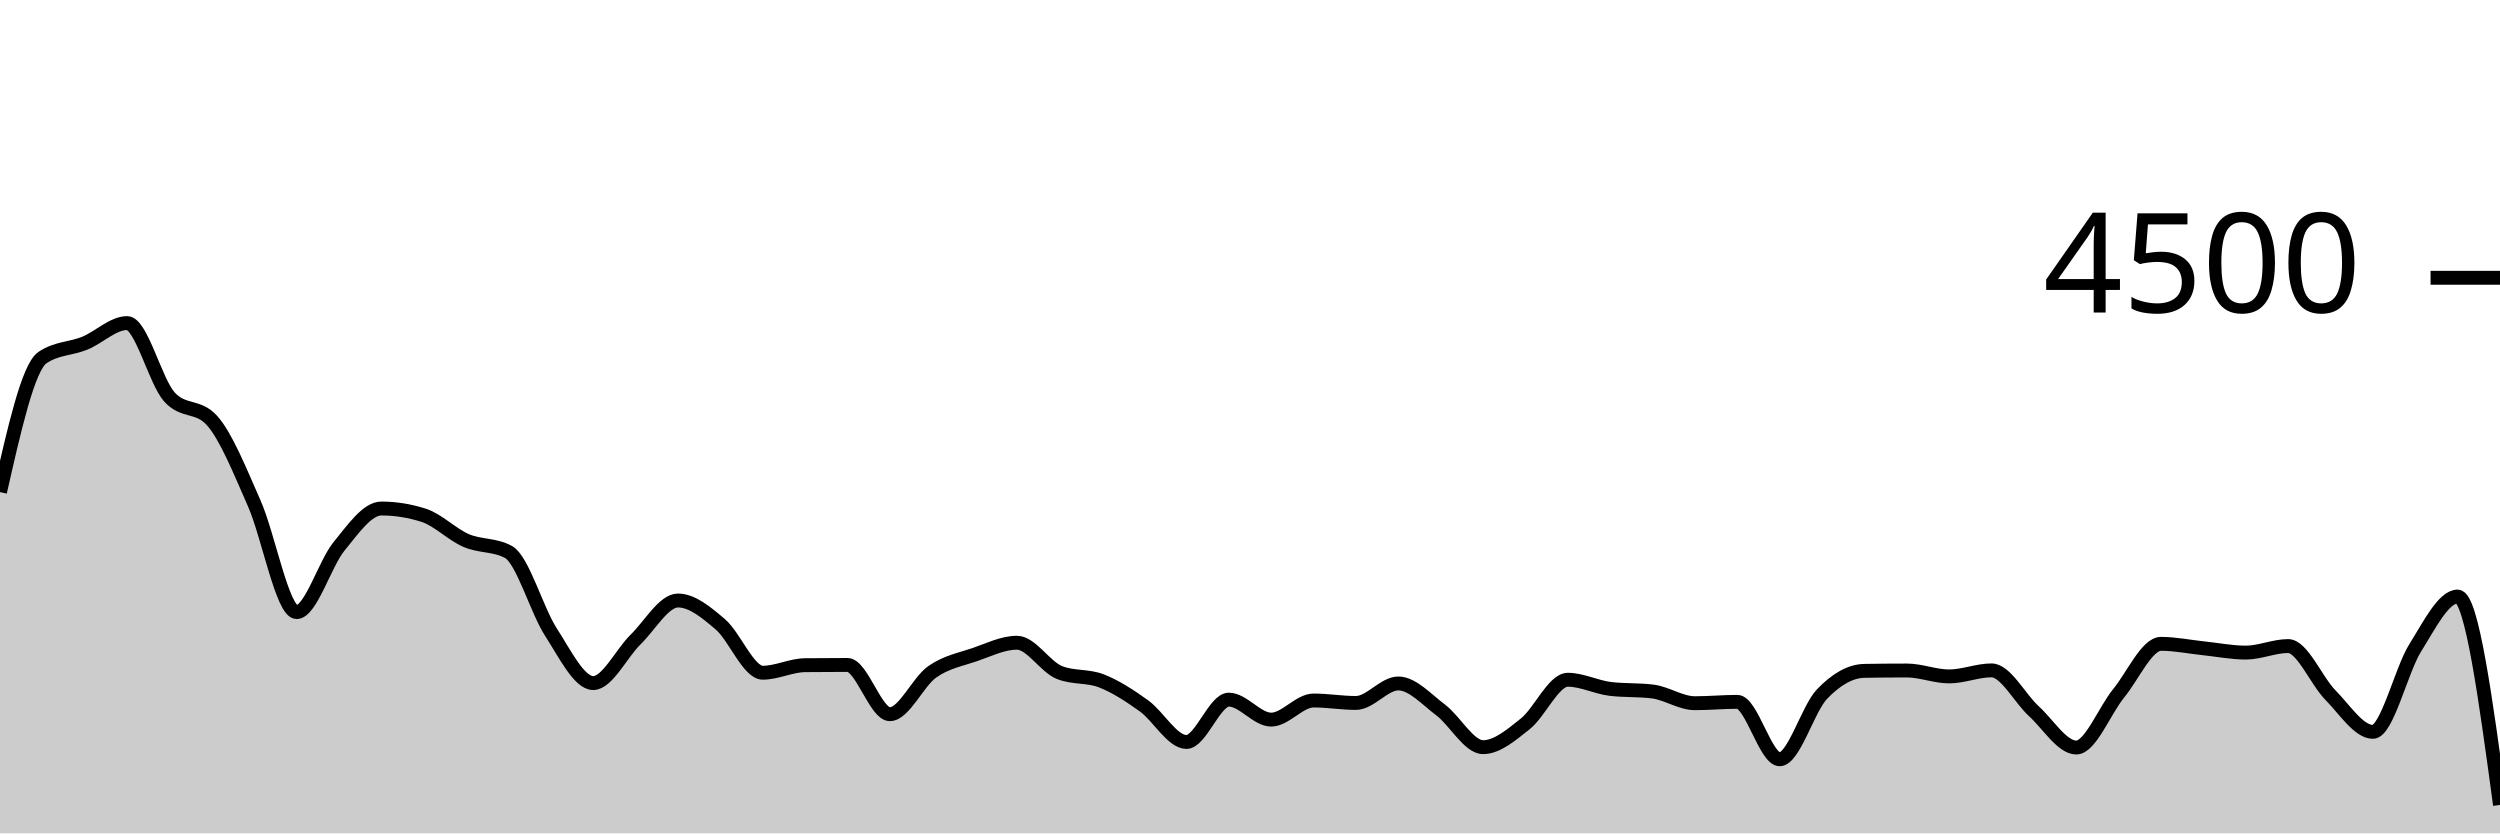
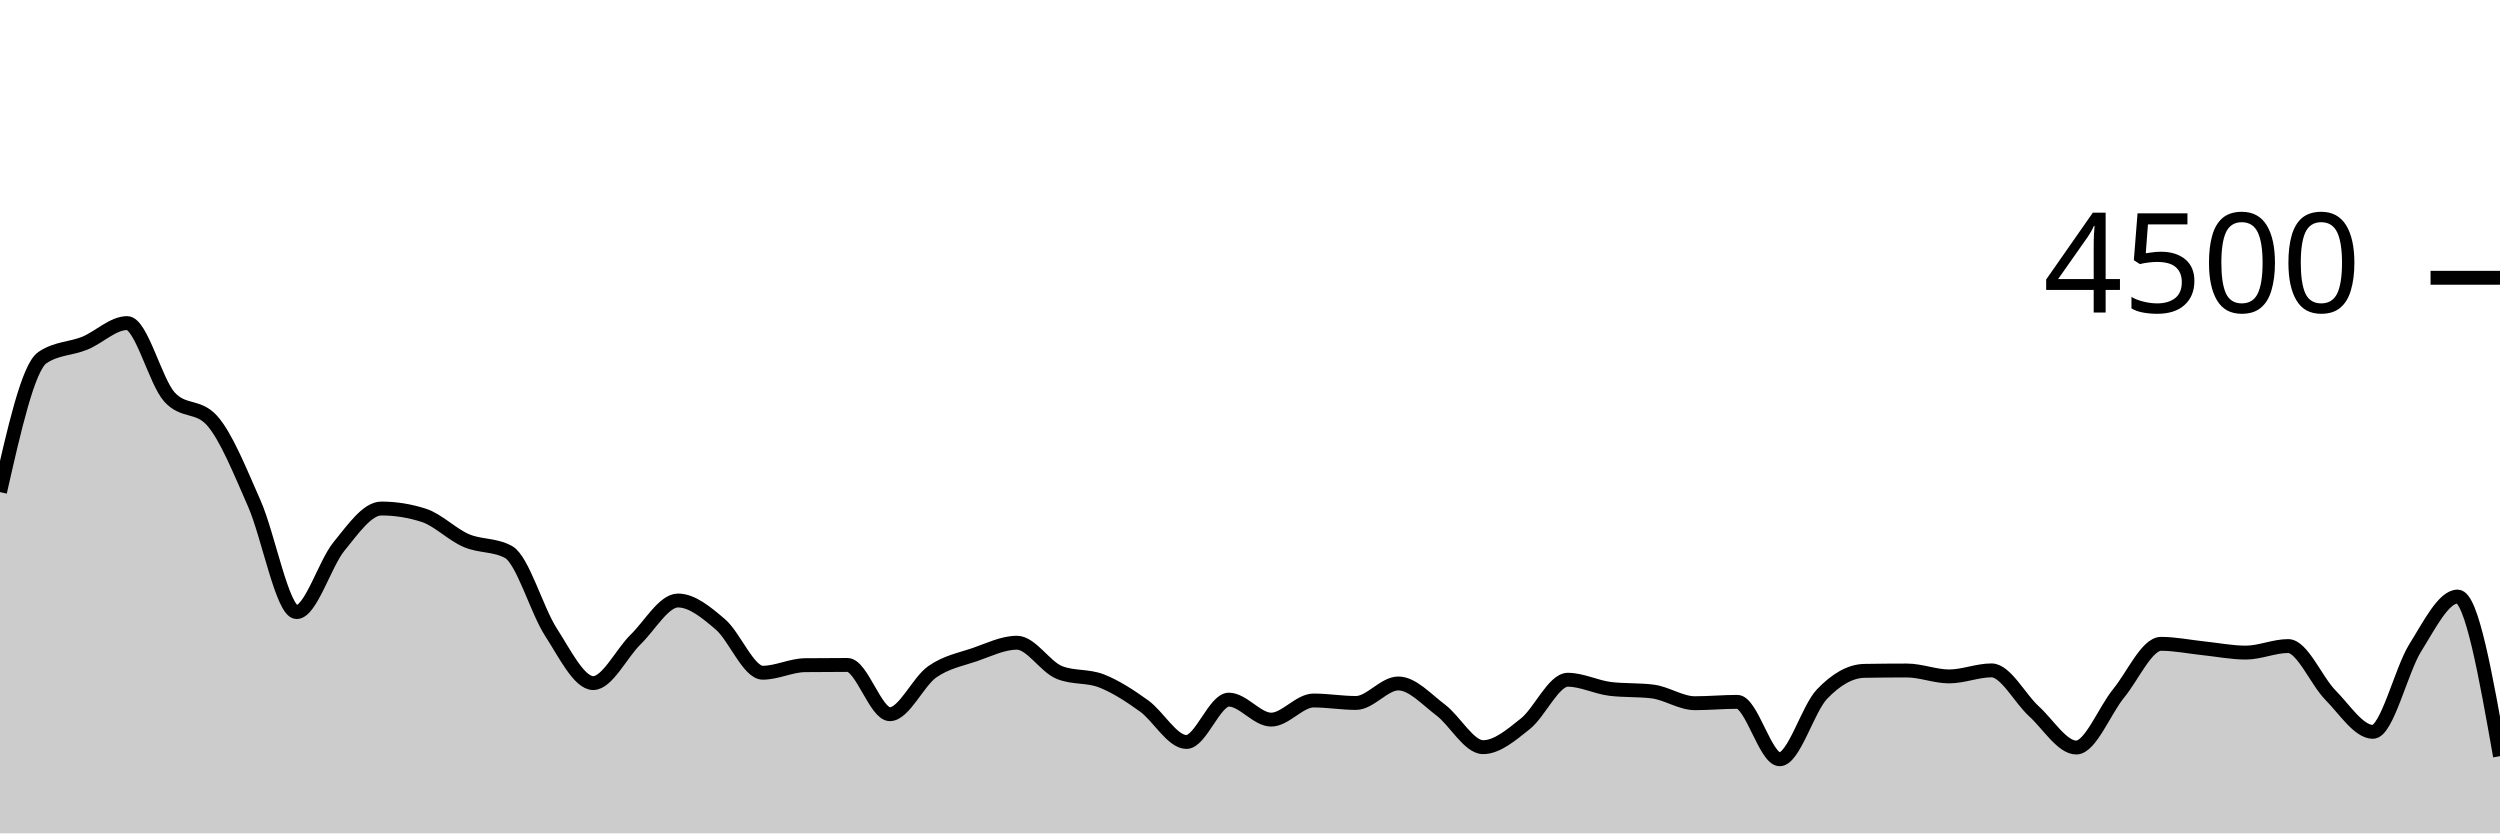
<svg xmlns="http://www.w3.org/2000/svg" viewBox="0 0 180 60">
  <g transform="translate(0,20)">
-     <path class="area" fill="rgba(0, 0, 0, 0.2)" d="M0,15.431C1.017,10.938,2.034,6.444,3.051,5.751C4.068,5.058,5.085,5.126,6.102,4.711C7.119,4.296,8.136,3.262,9.153,3.262C10.169,3.262,11.186,7.467,12.203,8.587C13.22,9.707,14.237,9.147,15.254,10.267C16.271,11.387,17.288,13.939,18.305,16.24C19.322,18.541,20.339,24.071,21.356,24.071C22.373,24.071,23.39,20.585,24.407,19.342C25.424,18.099,26.441,16.613,27.458,16.613C28.475,16.613,29.492,16.776,30.508,17.102C31.525,17.428,32.542,18.476,33.559,18.916C34.576,19.356,35.593,19.191,36.61,19.742C37.627,20.293,38.644,23.929,39.661,25.502C40.678,27.076,41.695,29.182,42.712,29.182C43.729,29.182,44.746,27.036,45.763,26.044C46.78,25.053,47.797,23.236,48.814,23.236C49.831,23.236,50.847,24.084,51.864,24.951C52.881,25.818,53.898,28.436,54.915,28.436C55.932,28.436,56.949,27.905,57.966,27.893C58.983,27.881,60,27.876,61.017,27.876C62.034,27.876,63.051,31.422,64.068,31.422C65.085,31.422,66.102,29.087,67.119,28.373C68.136,27.659,69.153,27.487,70.169,27.138C71.186,26.788,72.203,26.276,73.22,26.276C74.237,26.276,75.254,28.009,76.271,28.418C77.288,28.827,78.305,28.63,79.322,29.031C80.339,29.433,81.356,30.095,82.373,30.827C83.39,31.559,84.407,33.422,85.424,33.422C86.441,33.422,87.458,30.373,88.475,30.373C89.492,30.373,90.508,31.813,91.525,31.813C92.542,31.813,93.559,30.436,94.576,30.436C95.593,30.436,96.61,30.613,97.627,30.613C98.644,30.613,99.661,29.209,100.678,29.209C101.695,29.209,102.712,30.356,103.729,31.12C104.746,31.884,105.763,33.796,106.78,33.796C107.797,33.796,108.814,32.916,109.831,32.107C110.847,31.298,111.864,28.942,112.881,28.942C113.898,28.942,114.915,29.476,115.932,29.6C116.949,29.724,117.966,29.662,118.983,29.787C120,29.911,121.017,30.631,122.034,30.631C123.051,30.631,124.068,30.533,125.085,30.533C126.102,30.533,127.119,34.667,128.136,34.667C129.153,34.667,130.169,31.034,131.186,29.973C132.203,28.913,133.22,28.32,134.237,28.302C135.254,28.284,136.271,28.276,137.288,28.276C138.305,28.276,139.322,28.702,140.339,28.702C141.356,28.702,142.373,28.267,143.39,28.267C144.407,28.267,145.424,30.283,146.441,31.209C147.458,32.135,148.475,33.822,149.492,33.822C150.508,33.822,151.525,31.164,152.542,29.92C153.559,28.676,154.576,26.356,155.593,26.356C156.61,26.356,157.627,26.57,158.644,26.676C159.661,26.781,160.678,26.987,161.695,26.987C162.712,26.987,163.729,26.516,164.746,26.516C165.763,26.516,166.78,29.024,167.797,30.053C168.814,31.083,169.831,32.693,170.847,32.693C171.864,32.693,172.881,28.264,173.898,26.64C174.915,25.016,175.932,22.951,176.949,22.951C177.966,22.951,178.983,30.453,180,37.956L180,40C178.983,40,177.966,40,176.949,40C175.932,40,174.915,40,173.898,40C172.881,40,171.864,40,170.847,40C169.831,40,168.814,40,167.797,40C166.78,40,165.763,40,164.746,40C163.729,40,162.712,40,161.695,40C160.678,40,159.661,40,158.644,40C157.627,40,156.61,40,155.593,40C154.576,40,153.559,40,152.542,40C151.525,40,150.508,40,149.492,40C148.475,40,147.458,40,146.441,40C145.424,40,144.407,40,143.39,40C142.373,40,141.356,40,140.339,40C139.322,40,138.305,40,137.288,40C136.271,40,135.254,40,134.237,40C133.22,40,132.203,40,131.186,40C130.169,40,129.153,40,128.136,40C127.119,40,126.102,40,125.085,40C124.068,40,123.051,40,122.034,40C121.017,40,120,40,118.983,40C117.966,40,116.949,40,115.932,40C114.915,40,113.898,40,112.881,40C111.864,40,110.847,40,109.831,40C108.814,40,107.797,40,106.78,40C105.763,40,104.746,40,103.729,40C102.712,40,101.695,40,100.678,40C99.661,40,98.644,40,97.627,40C96.61,40,95.593,40,94.576,40C93.559,40,92.542,40,91.525,40C90.508,40,89.492,40,88.475,40C87.458,40,86.441,40,85.424,40C84.407,40,83.39,40,82.373,40C81.356,40,80.339,40,79.322,40C78.305,40,77.288,40,76.271,40C75.254,40,74.237,40,73.22,40C72.203,40,71.186,40,70.169,40C69.153,40,68.136,40,67.119,40C66.102,40,65.085,40,64.068,40C63.051,40,62.034,40,61.017,40C60,40,58.983,40,57.966,40C56.949,40,55.932,40,54.915,40C53.898,40,52.881,40,51.864,40C50.847,40,49.831,40,48.814,40C47.797,40,46.78,40,45.763,40C44.746,40,43.729,40,42.712,40C41.695,40,40.678,40,39.661,40C38.644,40,37.627,40,36.61,40C35.593,40,34.576,40,33.559,40C32.542,40,31.525,40,30.508,40C29.492,40,28.475,40,27.458,40C26.441,40,25.424,40,24.407,40C23.39,40,22.373,40,21.356,40C20.339,40,19.322,40,18.305,40C17.288,40,16.271,40,15.254,40C14.237,40,13.22,40,12.203,40C11.186,40,10.169,40,9.153,40C8.136,40,7.119,40,6.102,40C5.085,40,4.068,40,3.051,40C2.034,40,1.017,40,0,40Z" />
-     <path class="line" stroke="black" fill="none" d="M0,15.431C1.017,10.938,2.034,6.444,3.051,5.751C4.068,5.058,5.085,5.126,6.102,4.711C7.119,4.296,8.136,3.262,9.153,3.262C10.169,3.262,11.186,7.467,12.203,8.587C13.22,9.707,14.237,9.147,15.254,10.267C16.271,11.387,17.288,13.939,18.305,16.24C19.322,18.541,20.339,24.071,21.356,24.071C22.373,24.071,23.39,20.585,24.407,19.342C25.424,18.099,26.441,16.613,27.458,16.613C28.475,16.613,29.492,16.776,30.508,17.102C31.525,17.428,32.542,18.476,33.559,18.916C34.576,19.356,35.593,19.191,36.61,19.742C37.627,20.293,38.644,23.929,39.661,25.502C40.678,27.076,41.695,29.182,42.712,29.182C43.729,29.182,44.746,27.036,45.763,26.044C46.78,25.053,47.797,23.236,48.814,23.236C49.831,23.236,50.847,24.084,51.864,24.951C52.881,25.818,53.898,28.436,54.915,28.436C55.932,28.436,56.949,27.905,57.966,27.893C58.983,27.881,60,27.876,61.017,27.876C62.034,27.876,63.051,31.422,64.068,31.422C65.085,31.422,66.102,29.087,67.119,28.373C68.136,27.659,69.153,27.487,70.169,27.138C71.186,26.788,72.203,26.276,73.22,26.276C74.237,26.276,75.254,28.009,76.271,28.418C77.288,28.827,78.305,28.63,79.322,29.031C80.339,29.433,81.356,30.095,82.373,30.827C83.39,31.559,84.407,33.422,85.424,33.422C86.441,33.422,87.458,30.373,88.475,30.373C89.492,30.373,90.508,31.813,91.525,31.813C92.542,31.813,93.559,30.436,94.576,30.436C95.593,30.436,96.61,30.613,97.627,30.613C98.644,30.613,99.661,29.209,100.678,29.209C101.695,29.209,102.712,30.356,103.729,31.12C104.746,31.884,105.763,33.796,106.78,33.796C107.797,33.796,108.814,32.916,109.831,32.107C110.847,31.298,111.864,28.942,112.881,28.942C113.898,28.942,114.915,29.476,115.932,29.6C116.949,29.724,117.966,29.662,118.983,29.787C120,29.911,121.017,30.631,122.034,30.631C123.051,30.631,124.068,30.533,125.085,30.533C126.102,30.533,127.119,34.667,128.136,34.667C129.153,34.667,130.169,31.034,131.186,29.973C132.203,28.913,133.22,28.32,134.237,28.302C135.254,28.284,136.271,28.276,137.288,28.276C138.305,28.276,139.322,28.702,140.339,28.702C141.356,28.702,142.373,28.267,143.39,28.267C144.407,28.267,145.424,30.283,146.441,31.209C147.458,32.135,148.475,33.822,149.492,33.822C150.508,33.822,151.525,31.164,152.542,29.92C153.559,28.676,154.576,26.356,155.593,26.356C156.61,26.356,157.627,26.57,158.644,26.676C159.661,26.781,160.678,26.987,161.695,26.987C162.712,26.987,163.729,26.516,164.746,26.516C165.763,26.516,166.78,29.024,167.797,30.053C168.814,31.083,169.831,32.693,170.847,32.693C171.864,32.693,172.881,28.264,173.898,26.64C174.915,25.016,175.932,22.951,176.949,22.951C177.966,22.951,178.983,30.453,180,37.956" />
+     <path class="area" fill="rgba(0, 0, 0, 0.2)" d="M0,15.431C1.017,10.938,2.034,6.444,3.051,5.751C4.068,5.058,5.085,5.126,6.102,4.711C7.119,4.296,8.136,3.262,9.153,3.262C10.169,3.262,11.186,7.467,12.203,8.587C13.22,9.707,14.237,9.147,15.254,10.267C16.271,11.387,17.288,13.939,18.305,16.24C19.322,18.541,20.339,24.071,21.356,24.071C22.373,24.071,23.39,20.585,24.407,19.342C25.424,18.099,26.441,16.613,27.458,16.613C28.475,16.613,29.492,16.776,30.508,17.102C31.525,17.428,32.542,18.476,33.559,18.916C34.576,19.356,35.593,19.191,36.61,19.742C37.627,20.293,38.644,23.929,39.661,25.502C40.678,27.076,41.695,29.182,42.712,29.182C43.729,29.182,44.746,27.036,45.763,26.044C46.78,25.053,47.797,23.236,48.814,23.236C49.831,23.236,50.847,24.084,51.864,24.951C52.881,25.818,53.898,28.436,54.915,28.436C55.932,28.436,56.949,27.905,57.966,27.893C58.983,27.881,60,27.876,61.017,27.876C62.034,27.876,63.051,31.422,64.068,31.422C65.085,31.422,66.102,29.087,67.119,28.373C68.136,27.659,69.153,27.487,70.169,27.138C71.186,26.788,72.203,26.276,73.22,26.276C74.237,26.276,75.254,28.009,76.271,28.418C77.288,28.827,78.305,28.63,79.322,29.031C80.339,29.433,81.356,30.095,82.373,30.827C83.39,31.559,84.407,33.422,85.424,33.422C86.441,33.422,87.458,30.373,88.475,30.373C89.492,30.373,90.508,31.813,91.525,31.813C92.542,31.813,93.559,30.436,94.576,30.436C95.593,30.436,96.61,30.613,97.627,30.613C98.644,30.613,99.661,29.209,100.678,29.209C101.695,29.209,102.712,30.356,103.729,31.12C104.746,31.884,105.763,33.796,106.78,33.796C107.797,33.796,108.814,32.916,109.831,32.107C110.847,31.298,111.864,28.942,112.881,28.942C113.898,28.942,114.915,29.476,115.932,29.6C116.949,29.724,117.966,29.662,118.983,29.787C120,29.911,121.017,30.631,122.034,30.631C123.051,30.631,124.068,30.533,125.085,30.533C126.102,30.533,127.119,34.667,128.136,34.667C129.153,34.667,130.169,31.034,131.186,29.973C132.203,28.913,133.22,28.32,134.237,28.302C135.254,28.284,136.271,28.276,137.288,28.276C138.305,28.276,139.322,28.702,140.339,28.702C141.356,28.702,142.373,28.267,143.39,28.267C144.407,28.267,145.424,30.283,146.441,31.209C147.458,32.135,148.475,33.822,149.492,33.822C150.508,33.822,151.525,31.164,152.542,29.92C153.559,28.676,154.576,26.356,155.593,26.356C156.61,26.356,157.627,26.57,158.644,26.676C159.661,26.781,160.678,26.987,161.695,26.987C162.712,26.987,163.729,26.516,164.746,26.516C165.763,26.516,166.78,29.024,167.797,30.053C168.814,31.083,169.831,32.693,170.847,32.693C171.864,32.693,172.881,28.264,173.898,26.64C174.915,25.016,175.932,22.951,176.949,22.951C177.966,22.951,178.983,28.698,180,34.444L180,40C178.983,40,177.966,40,176.949,40C175.932,40,174.915,40,173.898,40C172.881,40,171.864,40,170.847,40C169.831,40,168.814,40,167.797,40C166.78,40,165.763,40,164.746,40C163.729,40,162.712,40,161.695,40C160.678,40,159.661,40,158.644,40C157.627,40,156.61,40,155.593,40C154.576,40,153.559,40,152.542,40C151.525,40,150.508,40,149.492,40C148.475,40,147.458,40,146.441,40C145.424,40,144.407,40,143.39,40C142.373,40,141.356,40,140.339,40C139.322,40,138.305,40,137.288,40C136.271,40,135.254,40,134.237,40C133.22,40,132.203,40,131.186,40C130.169,40,129.153,40,128.136,40C127.119,40,126.102,40,125.085,40C124.068,40,123.051,40,122.034,40C121.017,40,120,40,118.983,40C117.966,40,116.949,40,115.932,40C114.915,40,113.898,40,112.881,40C111.864,40,110.847,40,109.831,40C108.814,40,107.797,40,106.78,40C105.763,40,104.746,40,103.729,40C102.712,40,101.695,40,100.678,40C99.661,40,98.644,40,97.627,40C96.61,40,95.593,40,94.576,40C93.559,40,92.542,40,91.525,40C90.508,40,89.492,40,88.475,40C87.458,40,86.441,40,85.424,40C84.407,40,83.39,40,82.373,40C81.356,40,80.339,40,79.322,40C78.305,40,77.288,40,76.271,40C75.254,40,74.237,40,73.22,40C72.203,40,71.186,40,70.169,40C69.153,40,68.136,40,67.119,40C66.102,40,65.085,40,64.068,40C63.051,40,62.034,40,61.017,40C60,40,58.983,40,57.966,40C56.949,40,55.932,40,54.915,40C53.898,40,52.881,40,51.864,40C50.847,40,49.831,40,48.814,40C47.797,40,46.78,40,45.763,40C44.746,40,43.729,40,42.712,40C41.695,40,40.678,40,39.661,40C38.644,40,37.627,40,36.61,40C35.593,40,34.576,40,33.559,40C32.542,40,31.525,40,30.508,40C29.492,40,28.475,40,27.458,40C26.441,40,25.424,40,24.407,40C23.39,40,22.373,40,21.356,40C20.339,40,19.322,40,18.305,40C17.288,40,16.271,40,15.254,40C14.237,40,13.22,40,12.203,40C11.186,40,10.169,40,9.153,40C8.136,40,7.119,40,6.102,40C5.085,40,4.068,40,3.051,40C2.034,40,1.017,40,0,40Z" />
+     <path class="line" stroke="black" fill="none" d="M0,15.431C1.017,10.938,2.034,6.444,3.051,5.751C4.068,5.058,5.085,5.126,6.102,4.711C7.119,4.296,8.136,3.262,9.153,3.262C10.169,3.262,11.186,7.467,12.203,8.587C13.22,9.707,14.237,9.147,15.254,10.267C16.271,11.387,17.288,13.939,18.305,16.24C19.322,18.541,20.339,24.071,21.356,24.071C22.373,24.071,23.39,20.585,24.407,19.342C25.424,18.099,26.441,16.613,27.458,16.613C28.475,16.613,29.492,16.776,30.508,17.102C31.525,17.428,32.542,18.476,33.559,18.916C34.576,19.356,35.593,19.191,36.61,19.742C37.627,20.293,38.644,23.929,39.661,25.502C40.678,27.076,41.695,29.182,42.712,29.182C43.729,29.182,44.746,27.036,45.763,26.044C46.78,25.053,47.797,23.236,48.814,23.236C49.831,23.236,50.847,24.084,51.864,24.951C52.881,25.818,53.898,28.436,54.915,28.436C55.932,28.436,56.949,27.905,57.966,27.893C58.983,27.881,60,27.876,61.017,27.876C62.034,27.876,63.051,31.422,64.068,31.422C65.085,31.422,66.102,29.087,67.119,28.373C68.136,27.659,69.153,27.487,70.169,27.138C71.186,26.788,72.203,26.276,73.22,26.276C74.237,26.276,75.254,28.009,76.271,28.418C77.288,28.827,78.305,28.63,79.322,29.031C80.339,29.433,81.356,30.095,82.373,30.827C83.39,31.559,84.407,33.422,85.424,33.422C86.441,33.422,87.458,30.373,88.475,30.373C89.492,30.373,90.508,31.813,91.525,31.813C92.542,31.813,93.559,30.436,94.576,30.436C95.593,30.436,96.61,30.613,97.627,30.613C98.644,30.613,99.661,29.209,100.678,29.209C101.695,29.209,102.712,30.356,103.729,31.12C104.746,31.884,105.763,33.796,106.78,33.796C107.797,33.796,108.814,32.916,109.831,32.107C110.847,31.298,111.864,28.942,112.881,28.942C113.898,28.942,114.915,29.476,115.932,29.6C116.949,29.724,117.966,29.662,118.983,29.787C120,29.911,121.017,30.631,122.034,30.631C123.051,30.631,124.068,30.533,125.085,30.533C126.102,30.533,127.119,34.667,128.136,34.667C129.153,34.667,130.169,31.034,131.186,29.973C132.203,28.913,133.22,28.32,134.237,28.302C135.254,28.284,136.271,28.276,137.288,28.276C138.305,28.276,139.322,28.702,140.339,28.702C141.356,28.702,142.373,28.267,143.39,28.267C144.407,28.267,145.424,30.283,146.441,31.209C147.458,32.135,148.475,33.822,149.492,33.822C150.508,33.822,151.525,31.164,152.542,29.92C153.559,28.676,154.576,26.356,155.593,26.356C156.61,26.356,157.627,26.57,158.644,26.676C159.661,26.781,160.678,26.987,161.695,26.987C162.712,26.987,163.729,26.516,164.746,26.516C165.763,26.516,166.78,29.024,167.797,30.053C168.814,31.083,169.831,32.693,170.847,32.693C171.864,32.693,172.881,28.264,173.898,26.64C174.915,25.016,175.932,22.951,176.949,22.951C177.966,22.951,178.983,28.698,180,34.444" />
    <path class="axis-ceiling" stroke-width="1" stroke="black" fill="none" d="M175,0L180,0" />
    <text class="axis-ceiling-label" font-family="sans-serif" text-anchor="end" font-size="10px" x="170" y="2.5">4500</text>
  </g>
</svg>
